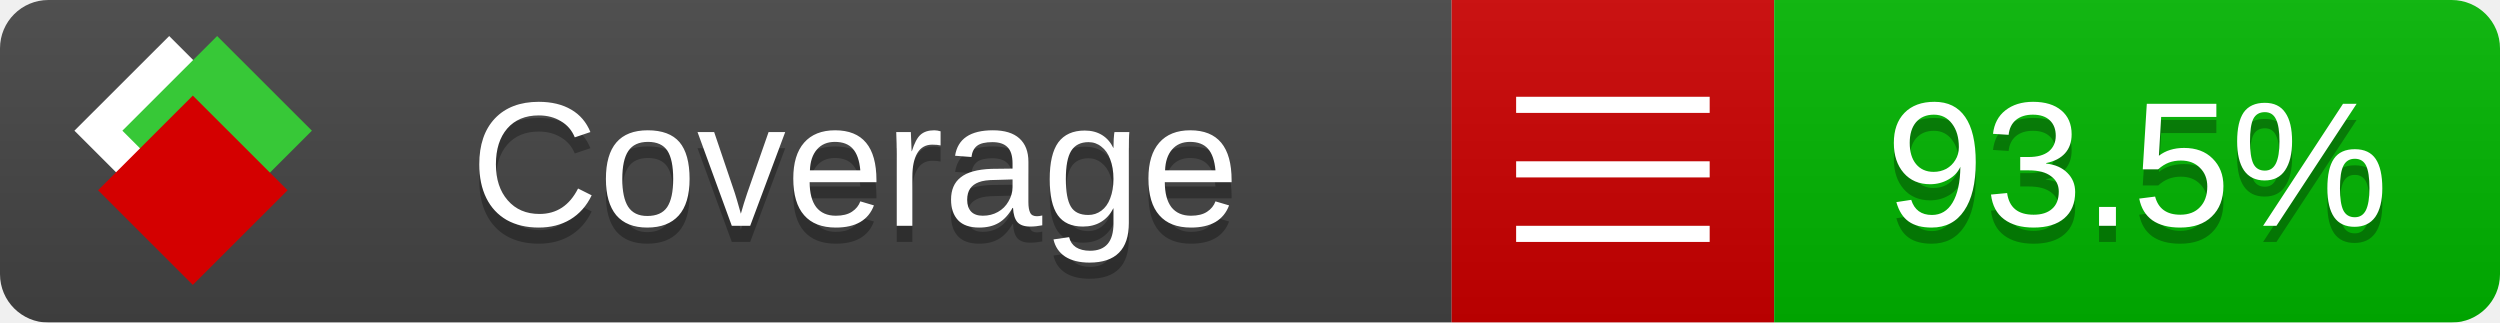
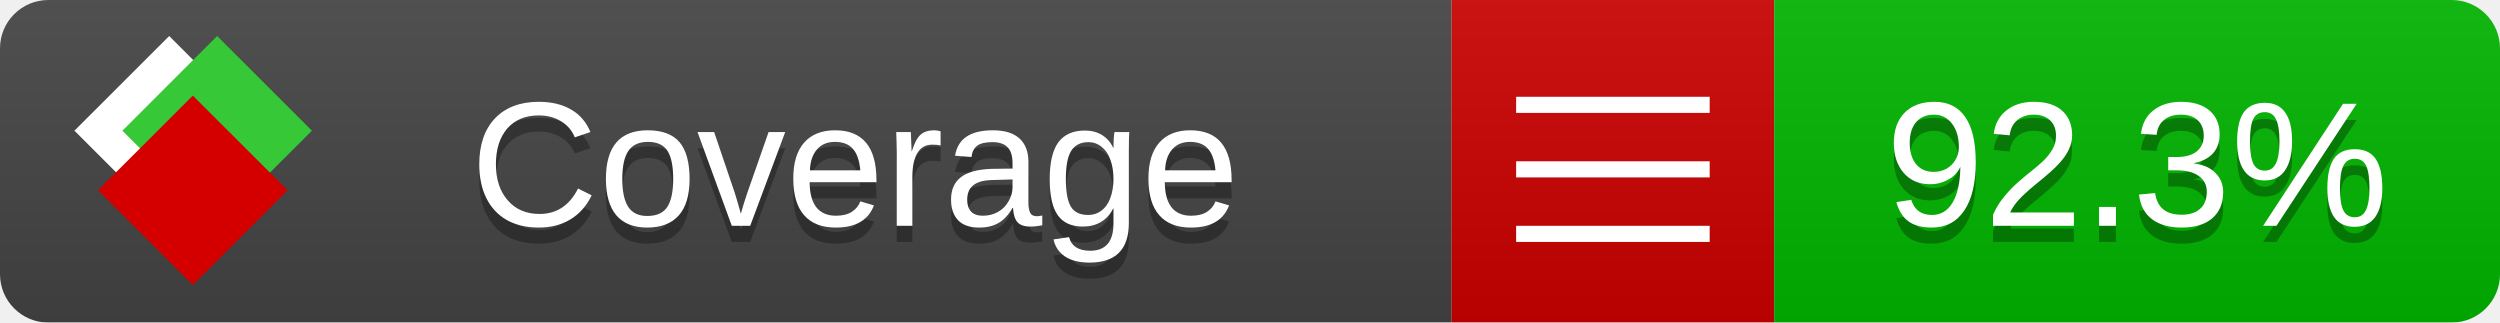
<svg xmlns="http://www.w3.org/2000/svg" xmlns:xlink="http://www.w3.org/1999/xlink" width="155" height="20">
  <style type="text/css">
          
            @keyframes fade1 {
                0% { visibility: visible; opacity: 1; }
               23% { visibility: visible; opacity: 1; }
               25% { visibility: hidden; opacity: 0; }
               48% { visibility: hidden; opacity: 0; }
               50% { visibility: hidden; opacity: 0; }
               73% { visibility: hidden; opacity: 0; }
               75% { visibility: hidden; opacity: 0; }
               98% { visibility: hidden; opacity: 0; }
              100% { visibility: visible; opacity: 1; }
            }
            @keyframes fade2 {
                0% { visibility: hidden; opacity: 0; }
               23% { visibility: hidden; opacity: 0; }
               25% { visibility: visible; opacity: 1; }
               48% { visibility: visible; opacity: 1; }
               50% { visibility: hidden; opacity: 0; }
               73% { visibility: hidden; opacity: 0; }
               75% { visibility: hidden; opacity: 0; }
               98% { visibility: hidden; opacity: 0; }
              100% { visibility: hidden; opacity: 0; }
            }
            @keyframes fade3 {
                0% { visibility: hidden; opacity: 0; }
               23% { visibility: hidden; opacity: 0; }
               25% { visibility: hidden; opacity: 0; }
               48% { visibility: hidden; opacity: 0; }
               50% { visibility: visible; opacity: 1; }
               73% { visibility: visible; opacity: 1; }
               75% { visibility: hidden; opacity: 0; }
               98% { visibility: hidden; opacity: 0; }
              100% { visibility: hidden; opacity: 0; }
            }
            @keyframes fade4 {
                0% { visibility: hidden; opacity: 0; }
               23% { visibility: hidden; opacity: 0; }
               25% { visibility: hidden; opacity: 0; }
               48% { visibility: hidden; opacity: 0; }
               50% { visibility: hidden; opacity: 0; }
               73% { visibility: hidden; opacity: 0; }
               75% { visibility: visible; opacity: 1; }
               98% { visibility: visible; opacity: 1; }
              100% { visibility: hidden; opacity: 0; }
            }
            .linecoverage {
                animation-duration: 15s;
                animation-name: fade1;
                animation-iteration-count: infinite;
            }
            .branchcoverage {
                animation-duration: 15s;
                animation-name: fade2;
                animation-iteration-count: infinite;
            }
            .methodcoverage {
                animation-duration: 15s;
                animation-name: fade3;
                animation-iteration-count: infinite;
            }
            .fullmethodcoverage {
                animation-duration: 15s;
                animation-name: fade4;
                animation-iteration-count: infinite;
            }
          
    </style>
  <defs>
    <linearGradient id="gradient" x2="0" y2="100%">
      <stop offset="0" stop-color="#bbb" stop-opacity=".1" />
      <stop offset="1" stop-opacity=".1" />
    </linearGradient>
    <linearGradient id="c">
      <stop offset="0" stop-color="#d40000" />
      <stop offset="1" stop-color="#ff2a2a" />
    </linearGradient>
    <linearGradient id="a">
      <stop offset="0" stop-color="#e0e0de" />
      <stop offset="1" stop-color="#fff" />
    </linearGradient>
    <linearGradient id="b">
      <stop offset="0" stop-color="#37c837" />
      <stop offset="1" stop-color="#217821" />
    </linearGradient>
    <linearGradient xlink:href="#a" id="e" x1="106.44" x2="69.96" y1="-11.96" y2="-46.84" gradientTransform="matrix(-.8426 -.00045 -.00045 -.8426 -94.27 -75.82)" gradientUnits="userSpaceOnUse" />
    <linearGradient xlink:href="#b" id="f" x1="56.19" x2="77.97" y1="-23.45" y2="10.62" gradientTransform="matrix(.8426 .00045 .00045 .8426 94.27 75.82)" gradientUnits="userSpaceOnUse" />
    <linearGradient xlink:href="#c" id="g" x1="79.98" x2="132.9" y1="10.79" y2="10.79" gradientTransform="matrix(.8426 .00045 .00045 .8426 94.27 75.82)" gradientUnits="userSpaceOnUse" />
    <mask id="mask">
      <rect width="155" height="20" rx="3" fill="#fff" />
    </mask>
    <g id="icon" transform="matrix(.04486 0 0 .04481 -.48 -.63)">
      <rect width="52.92" height="52.92" x="-109.72" y="-27.13" fill="url(#e)" transform="rotate(-135)" />
      <rect width="52.92" height="52.92" x="70.19" y="-39.18" fill="url(#f)" transform="rotate(45)" />
      <rect width="52.92" height="52.92" x="80.05" y="-15.74" fill="url(#g)" transform="rotate(45)" />
    </g>
  </defs>
  <g mask="url(#mask)">
    <rect x="0" y="0" width="90" height="20" fill="#444" />
    <rect x="90" y="0" width="20" height="20" fill="#c00" />
    <rect x="110" y="0" width="45" height="20" fill="#00B600" />
    <rect x="0" y="0" width="155" height="20" fill="url(#gradient)" />
  </g>
  <g>
    <path class="" stroke="#fff" d="M94 6.5 h12 M94 10.5 h12 M94 14.5 h12" />
  </g>
  <g fill="#fff" text-anchor="middle" font-family="Verdana,Arial,Geneva,sans-serif" font-size="11">
    <a xlink:href="https://github.com/danielpalme/ReportGenerator" target="_top">
      <use xlink:href="#icon" transform="translate(3,1) scale(3.5)" />
    </a>
    <text x="53" y="15" fill="#010101" fill-opacity=".3">Coverage</text>
    <text x="53" y="14" fill="#fff">Coverage</text>
-     <text class="" x="132.5" y="15" fill="#010101" fill-opacity=".3">93.5%</text>
-     <text class="" x="132.5" y="14">93.5%</text>
+     <text class="" x="132.5" y="15" fill="#010101" fill-opacity=".3">92.3%</text>
+     <text class="" x="132.5" y="14">92.3%</text>
  </g>
  <g>
    <rect class="" x="90" y="0" width="65" height="20" fill-opacity="0" />
  </g>
</svg>
